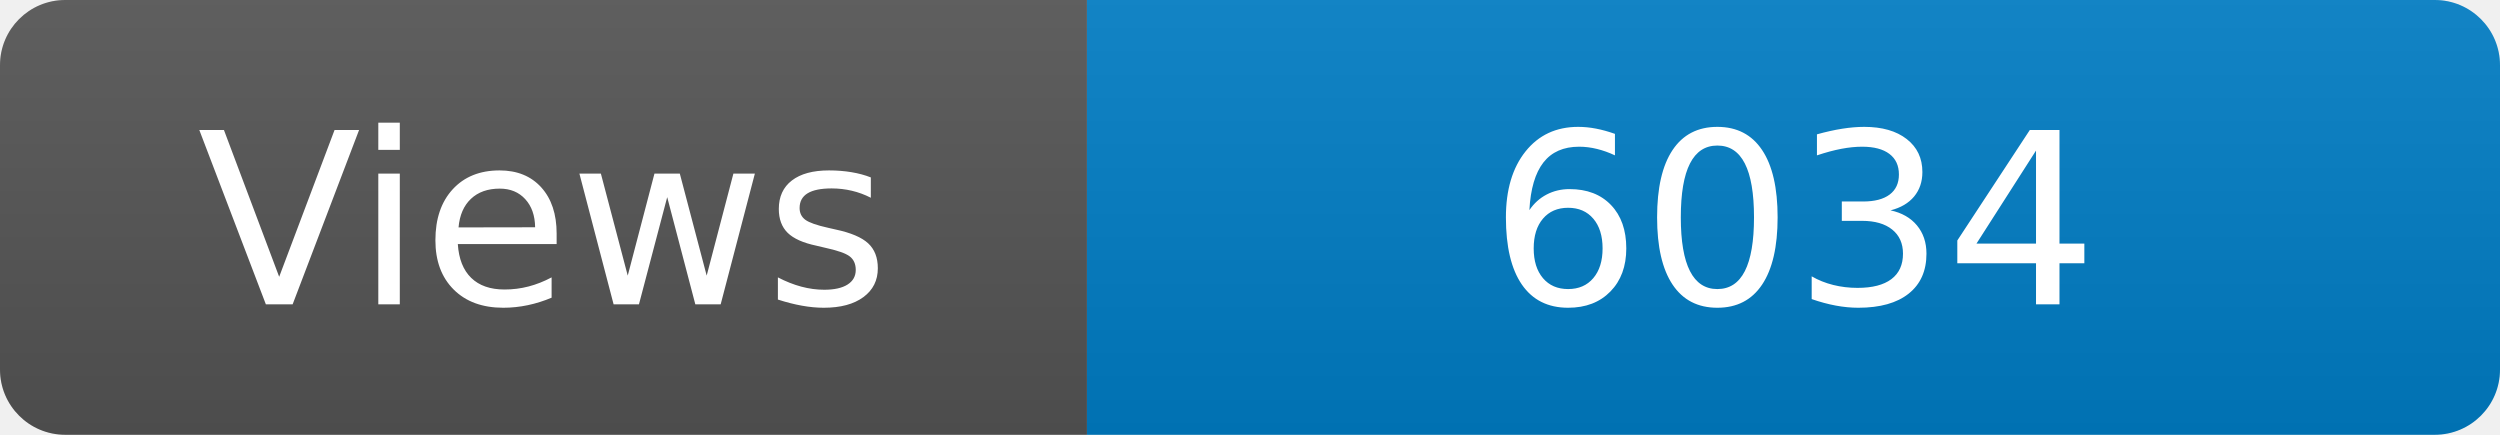
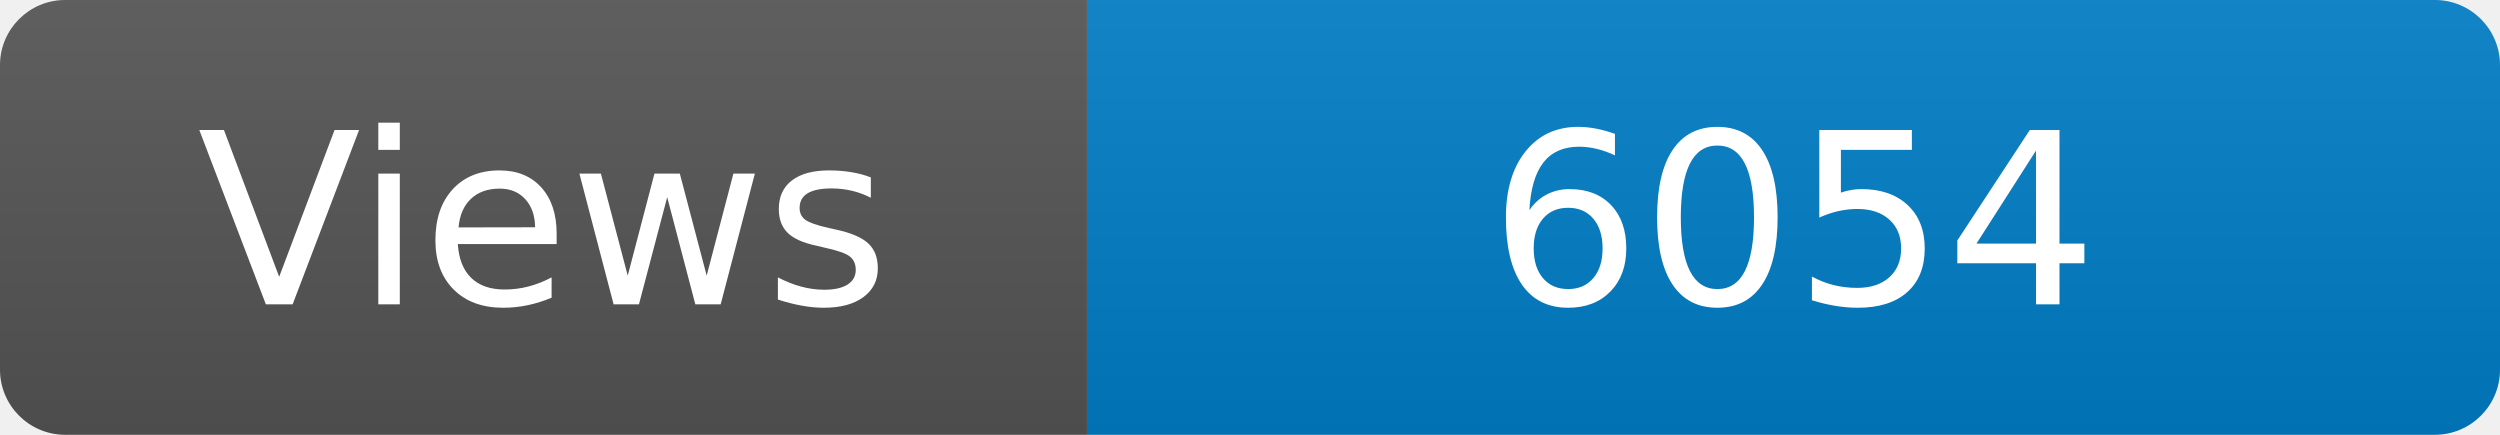
<svg xmlns="http://www.w3.org/2000/svg" width="115" height="20" role="img" aria-label="Maintained?: yes">
  <linearGradient id="s" x2="0" y2="100%">
    <stop offset="0" stop-color="#bbb" stop-opacity=".1" />
    <stop offset="1" stop-opacity=".1" />
  </linearGradient>
  <clipPath id="r">
    <rect width="115" height="20" rx="3" fill="#fff" />
  </clipPath>
  <g clip-path="url(#r)">
    <rect width="50" height="20" fill="#555" />
    <rect x="50" width="160" height="20" fill="#007ec6" />
    <rect width="115" height="20" fill="url(#s)" />
  </g>
  <g fill="#fff" text-anchor="middle" font-family="Verdana,Geneva,DejaVu Sans,sans-serif" font-size="110">
    <text x="250" y="140" transform="scale(.1)" fill="#fff">Views</text>
-     <text x="825" y="140" transform="scale(.1)" fill="#fff">6034</text>
+     <text x="825" y="140" transform="scale(.1)" fill="#fff">6054</text>
  </g>
</svg>
